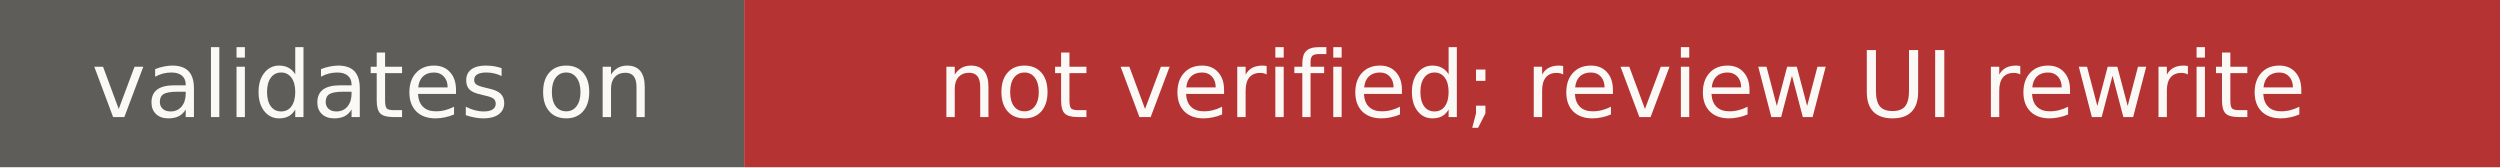
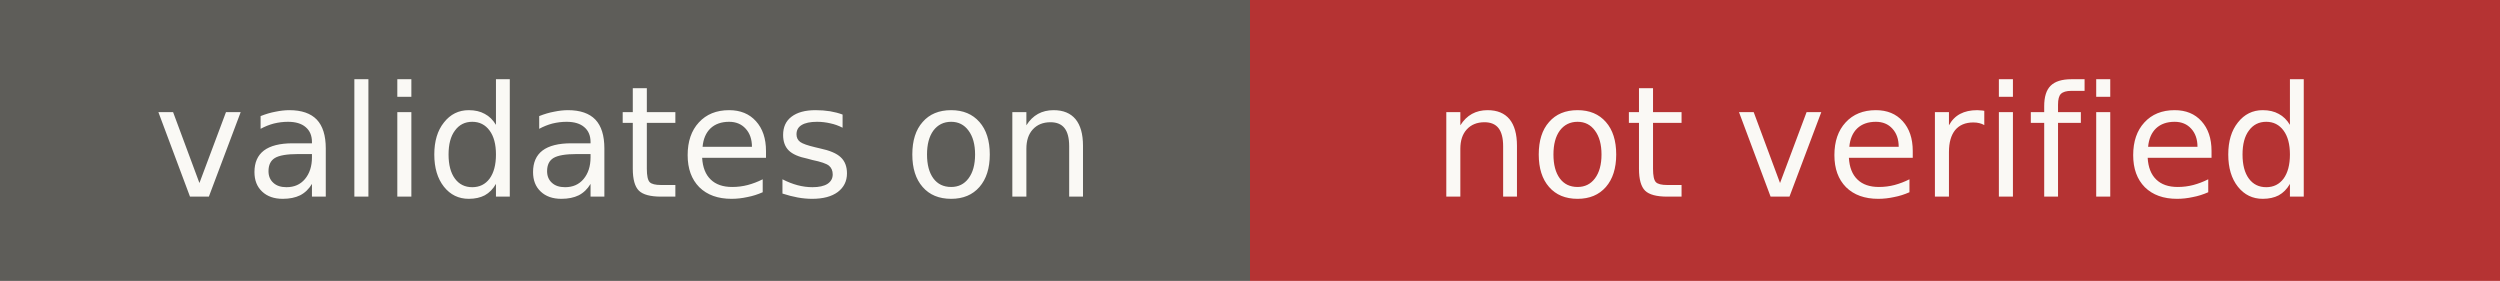
- <svg xmlns="http://www.w3.org/2000/svg" width="299" height="20" role="img" aria-label="validates on: not verified; review UI rewrite">
+ <svg xmlns="http://www.w3.org/2000/svg" width="178" height="20" role="img" aria-label="validates on: not verified">
  <rect width="89" height="20" fill="#5e5d59" />
-   <rect x="89" width="210" height="20" fill="#b53333" />
+   <rect x="89" width="89" height="20" fill="#b53333" />
  <g fill="#faf9f5" font-family="Verdana,DejaVu Sans,sans-serif" font-size="11" text-anchor="middle">
    <text x="44.5" y="14">validates on</text>
-     <text x="194" y="14">not verified; review UI rewrite</text>
+     <text x="133.5" y="14">not verified</text>
  </g>
</svg>
